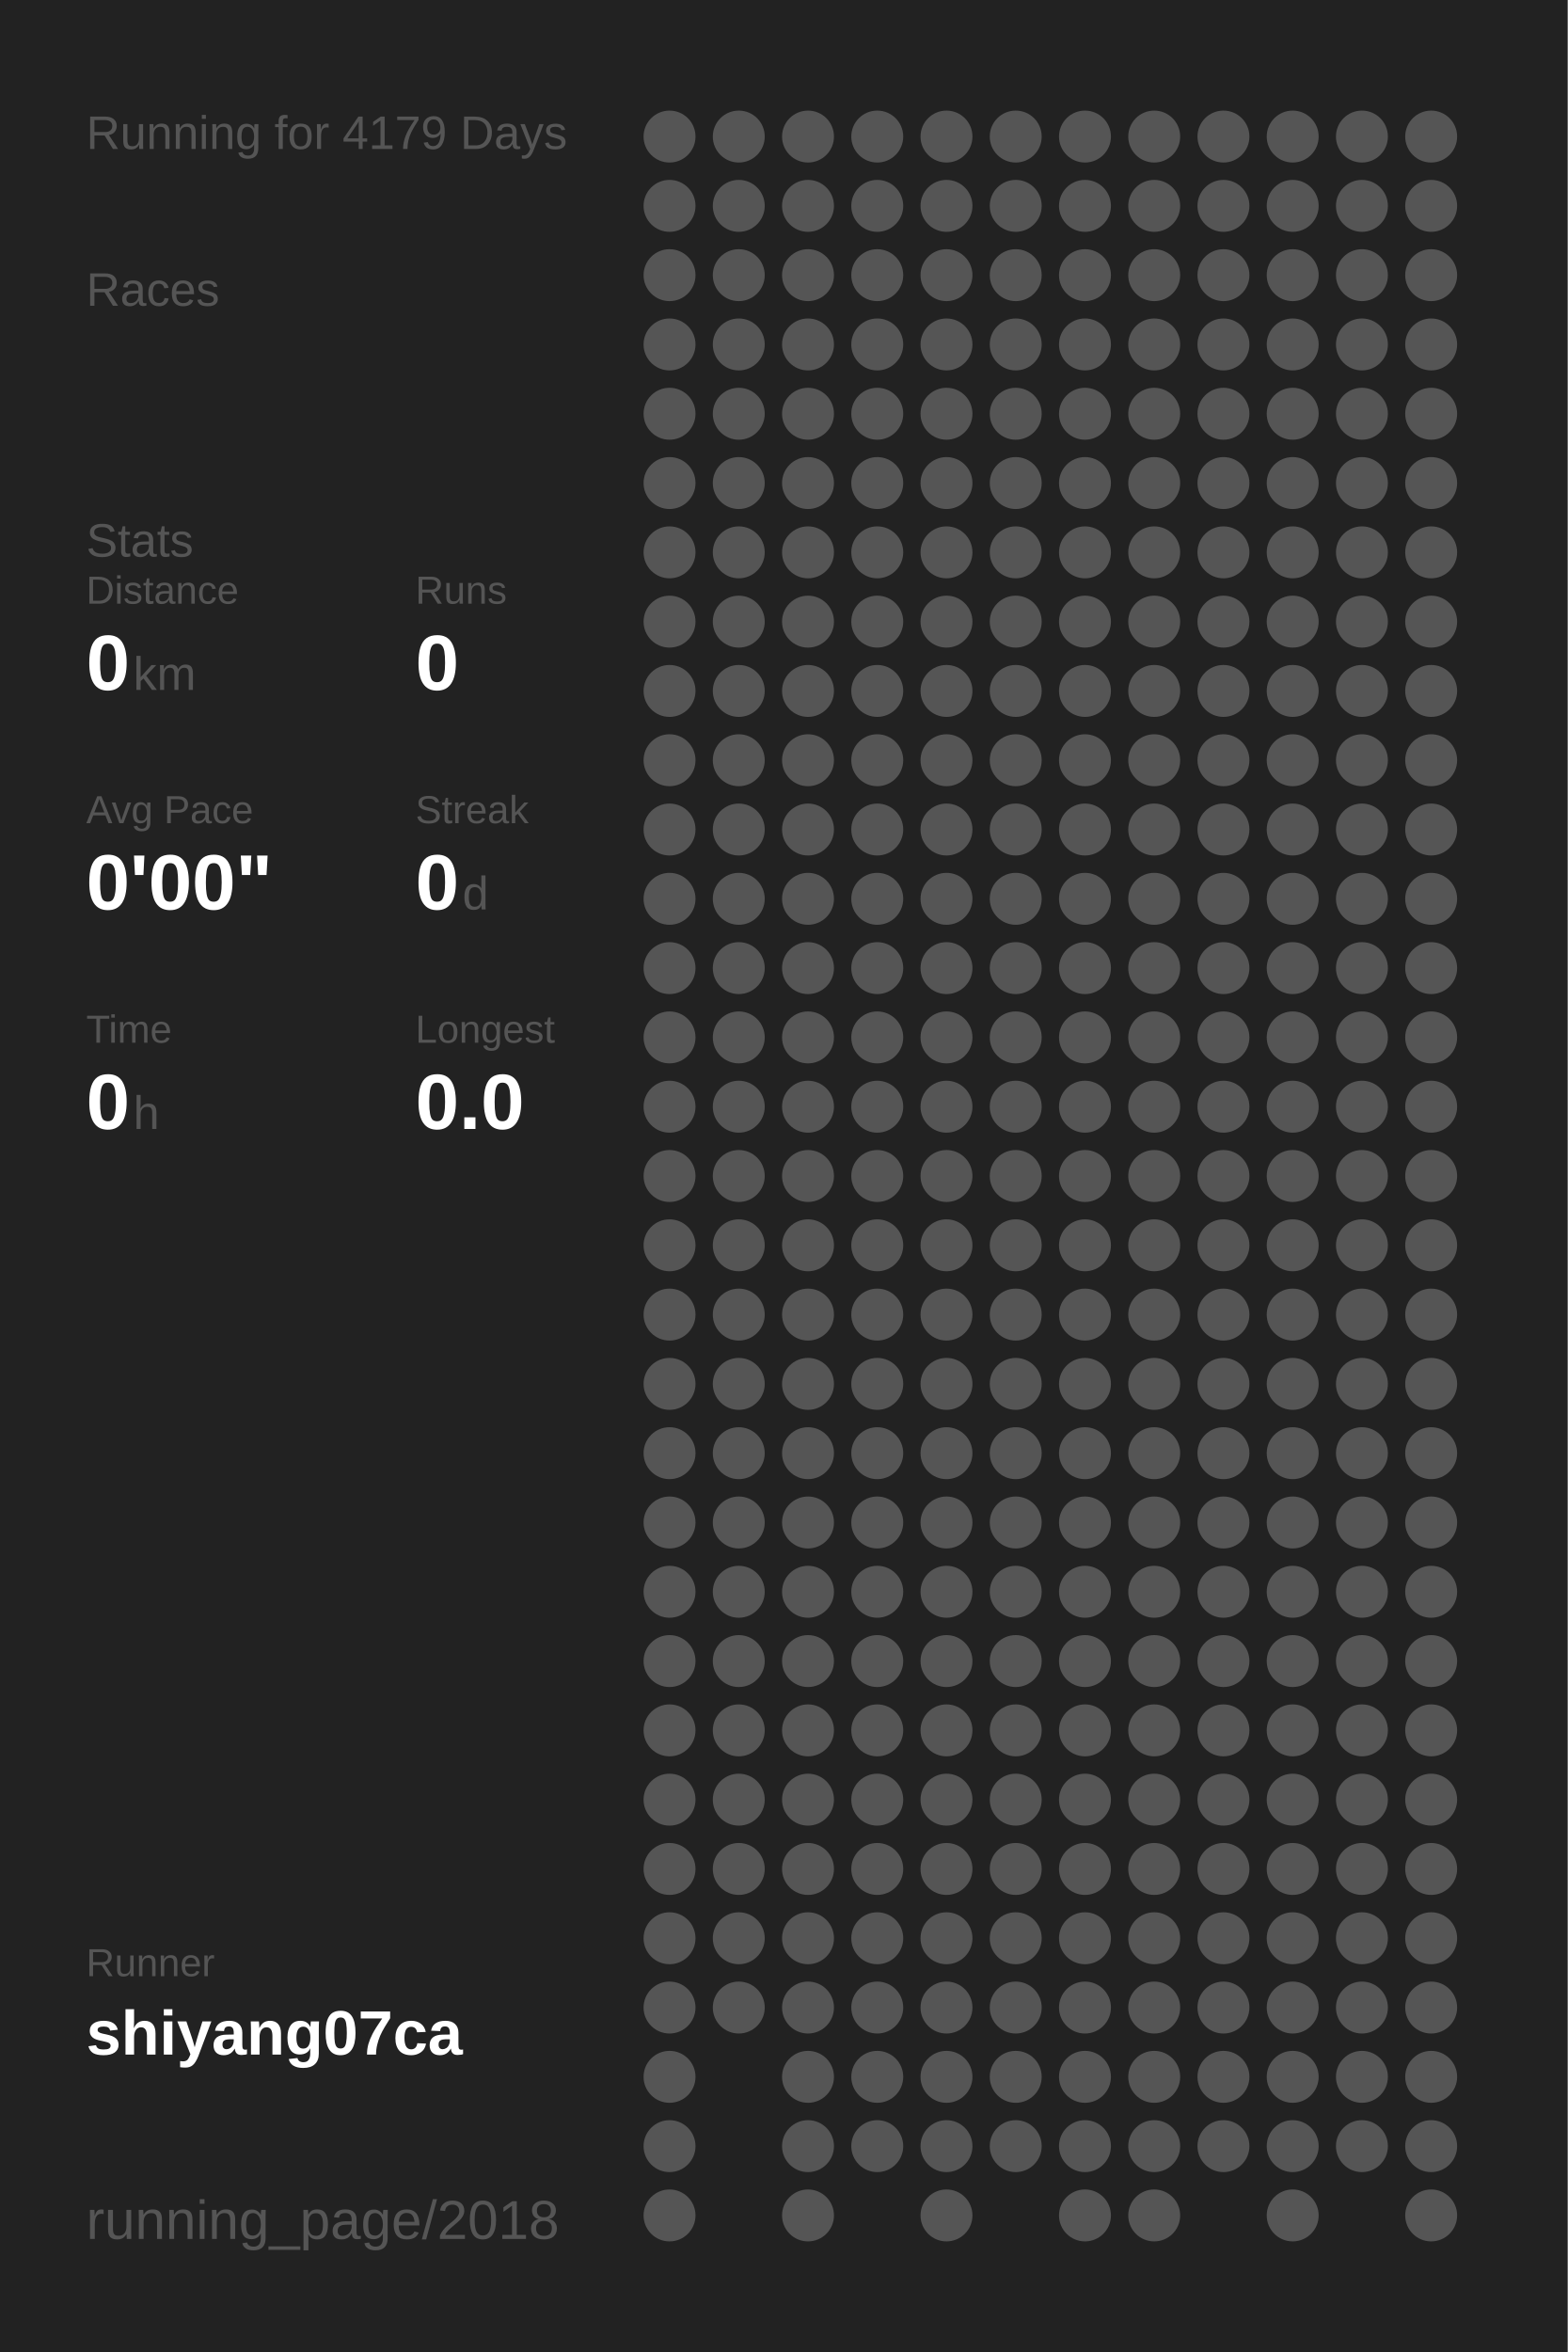
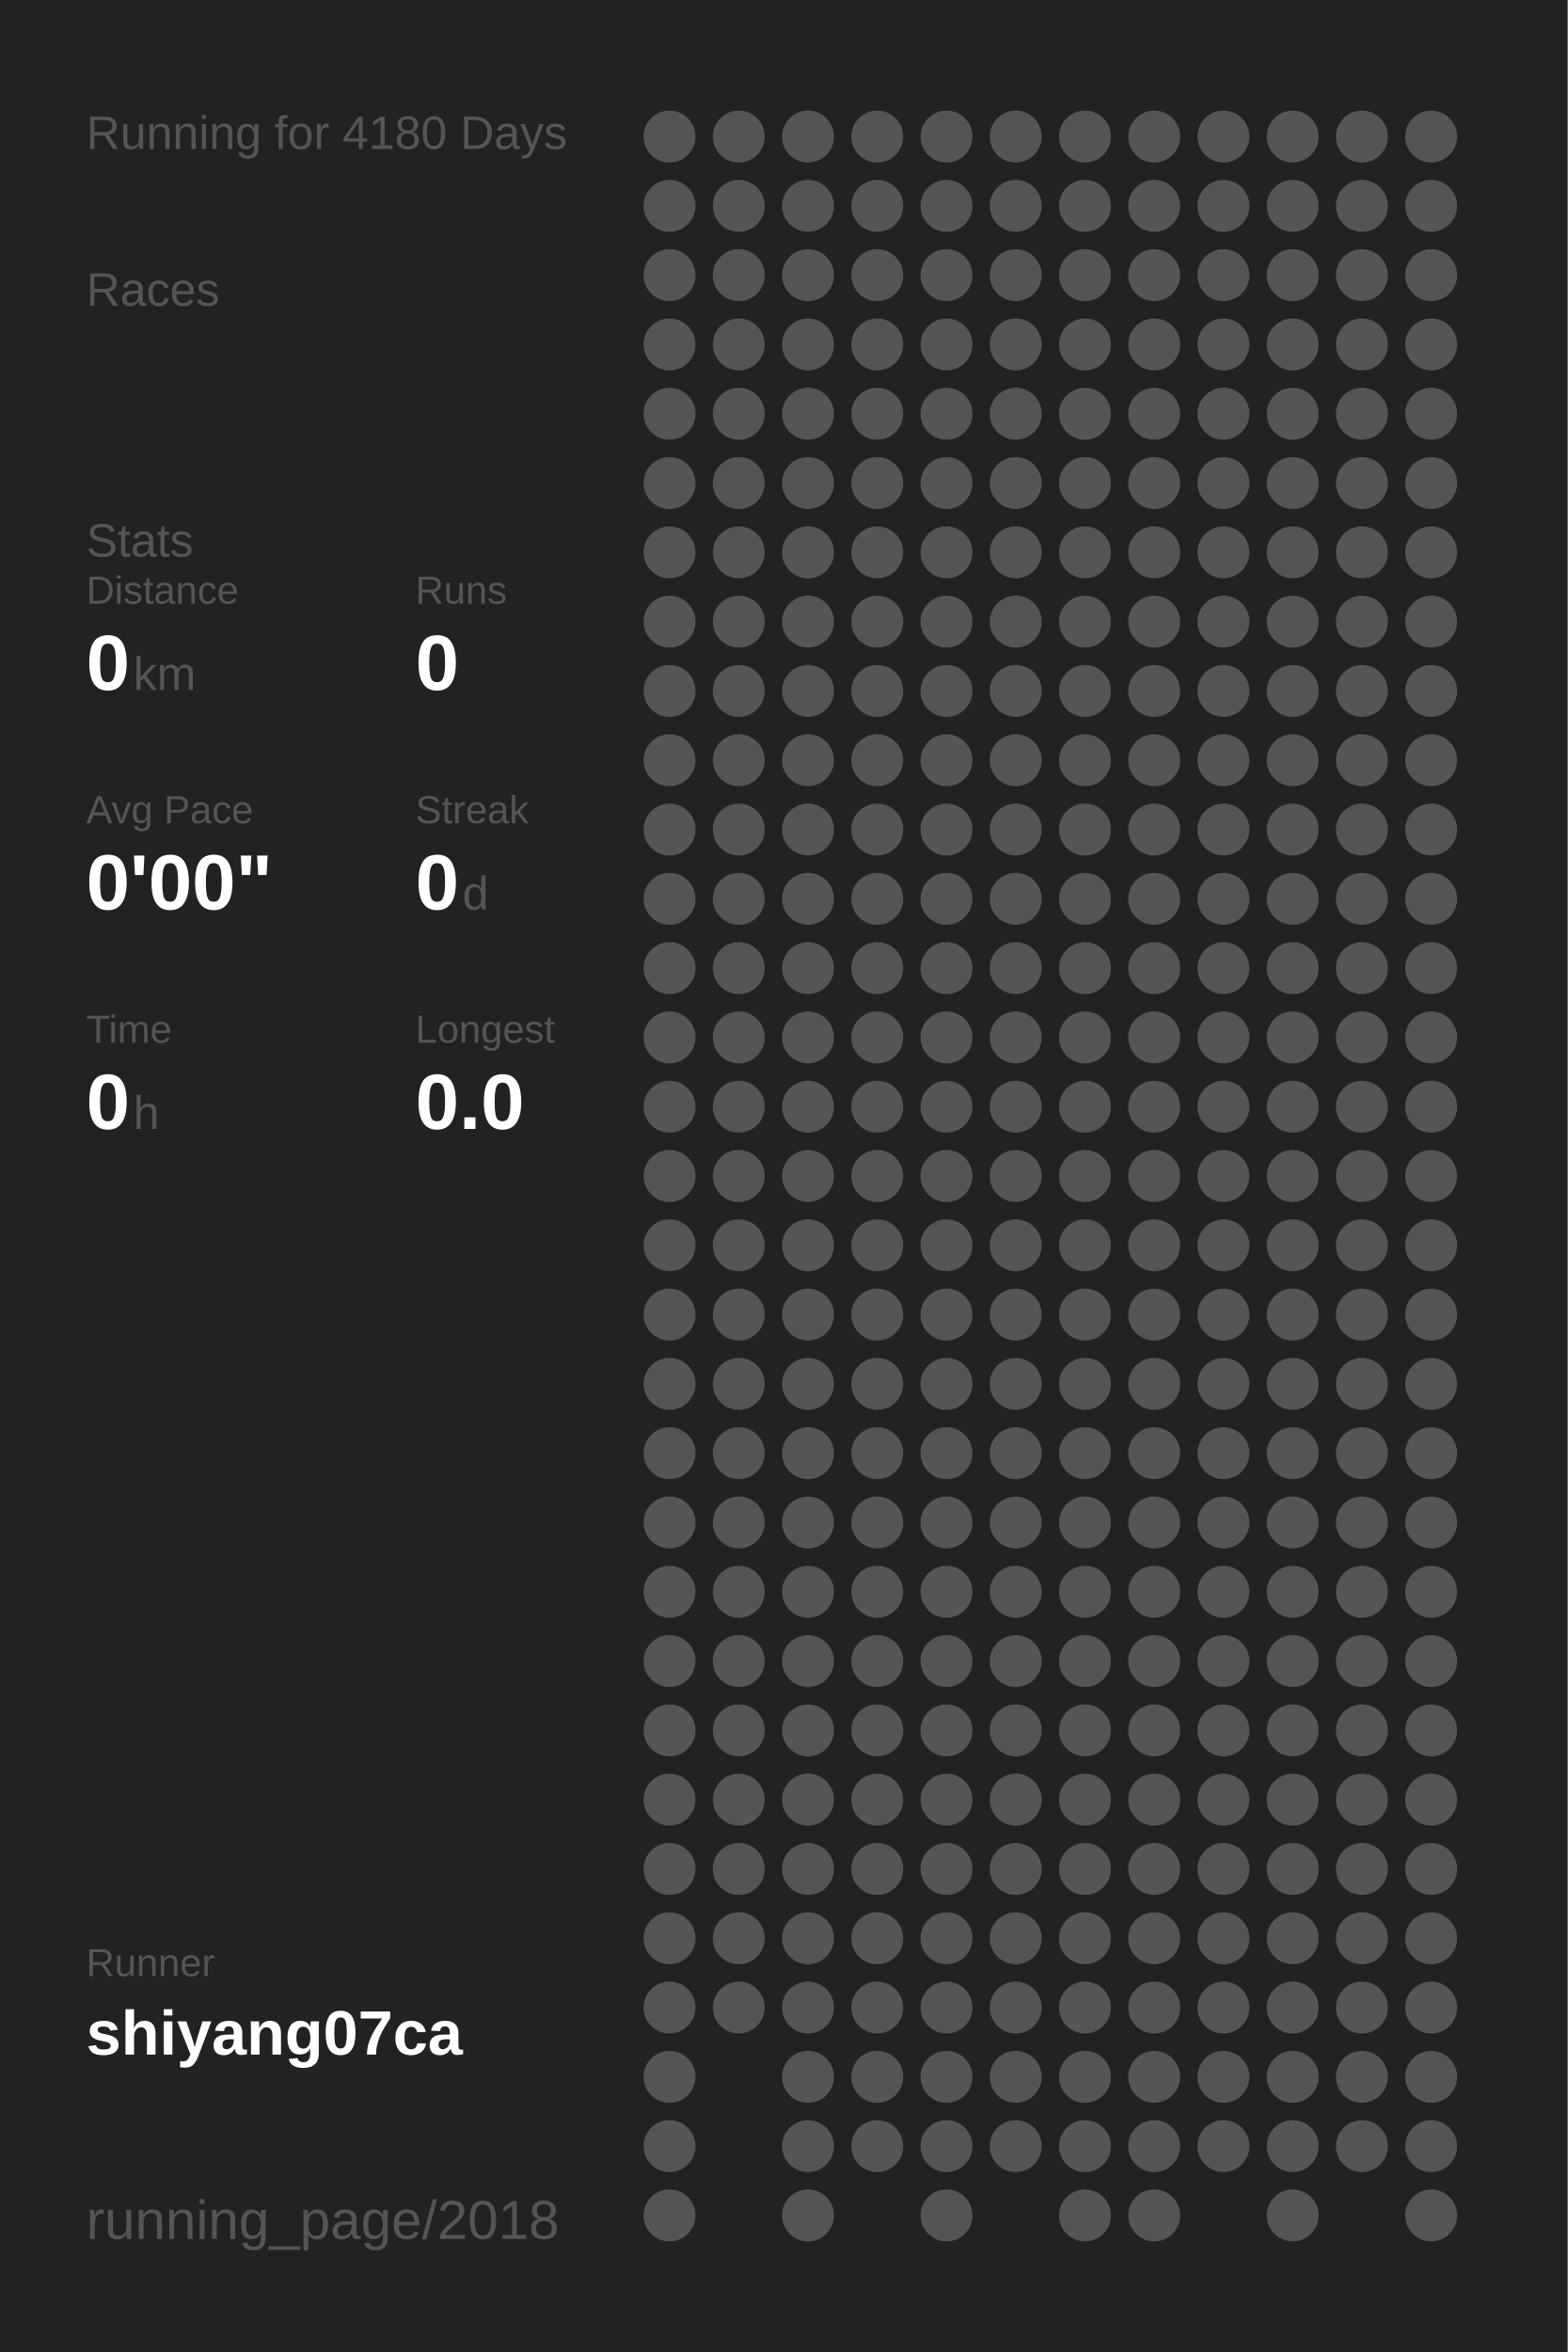
<svg xmlns="http://www.w3.org/2000/svg" baseProfile="full" height="300mm" version="1.1" viewBox="0,0,200,300" width="200mm">
  <defs />
  <rect fill="#222222" height="300" width="200" x="0" y="0" />
-   <text fill="#555555" style="font-size:6px; font-family:Arial;" x="11" y="19">Running for 4179 Days</text>
+   <text fill="#555555" style="font-size:6px; font-family:Arial;" x="11" y="19">Running for 4180 Days</text>
  <text fill="#555555" style="font-size:6px; font-family:Arial;" x="11" y="39">Races</text>
  <text fill="#555555" style="font-size:6px; font-family:Arial;" x="11" y="71">Stats</text>
  <text fill="#555555" style="font-size:5px; font-family:Arial;" x="11" y="77">Distance</text>
  <text fill="#FFFFFF" style="font-size:10px; font-family:Arial; font-weight:bold;" x="11" y="88">0</text>
  <text fill="#555555" style="font-size:6px; font-family:Arial;" x="17" y="88">km</text>
  <text fill="#555555" style="font-size:5px; font-family:Arial;" x="53" y="77">Runs</text>
  <text fill="#FFFFFF" style="font-size:10px; font-family:Arial; font-weight:bold;" x="53" y="88">0</text>
  <text fill="#555555" style="font-size:5px; font-family:Arial;" x="11" y="105">Avg Pace</text>
  <text fill="#FFFFFF" style="font-size:10px; font-family:Arial; font-weight:bold;" x="11" y="116">0'00"</text>
  <text fill="#555555" style="font-size:5px; font-family:Arial;" x="53" y="105">Streak</text>
  <text fill="#FFFFFF" style="font-size:10px; font-family:Arial; font-weight:bold;" x="53" y="116">0</text>
  <text fill="#555555" style="font-size:6px; font-family:Arial;" x="59" y="116">d</text>
  <text fill="#555555" style="font-size:5px; font-family:Arial;" x="11" y="133">Time</text>
  <text fill="#FFFFFF" style="font-size:10px; font-family:Arial; font-weight:bold;" x="11" y="144">0</text>
  <text fill="#555555" style="font-size:6px; font-family:Arial;" x="17" y="144">h</text>
  <text fill="#555555" style="font-size:5px; font-family:Arial;" x="53" y="133">Longest</text>
  <text fill="#FFFFFF" style="font-size:10px; font-family:Arial; font-weight:bold;" x="53" y="144">0.0</text>
  <text fill="#555555" style="font-size:5px; font-family:Arial;" x="11" y="252.065">Runner</text>
  <text fill="#FFFFFF" style="font-size:8px; font-family:Arial; font-weight:bold;" x="11" y="262.065">shiyang07ca</text>
  <text fill="#555555" style="font-size:7px; font-family:Arial;" x="11" y="285.581">running_page/2018</text>
  <circle cx="85.417" cy="17.419" fill="#555555" r="3.312" />
  <circle cx="85.417" cy="26.258" fill="#555555" r="3.312" />
  <circle cx="85.417" cy="35.097" fill="#555555" r="3.312" />
  <circle cx="85.417" cy="43.935" fill="#555555" r="3.312" />
  <circle cx="85.417" cy="52.774" fill="#555555" r="3.312" />
  <circle cx="85.417" cy="61.613" fill="#555555" r="3.312" />
  <circle cx="85.417" cy="70.452" fill="#555555" r="3.312" />
  <circle cx="85.417" cy="79.29" fill="#555555" r="3.312" />
  <circle cx="85.417" cy="88.129" fill="#555555" r="3.312" />
  <circle cx="85.417" cy="96.968" fill="#555555" r="3.312" />
  <circle cx="85.417" cy="105.806" fill="#555555" r="3.312" />
  <circle cx="85.417" cy="114.645" fill="#555555" r="3.312" />
  <circle cx="85.417" cy="123.484" fill="#555555" r="3.312" />
  <circle cx="85.417" cy="132.323" fill="#555555" r="3.312" />
  <circle cx="85.417" cy="141.161" fill="#555555" r="3.312" />
  <circle cx="85.417" cy="150" fill="#555555" r="3.312" />
  <circle cx="85.417" cy="158.839" fill="#555555" r="3.312" />
  <circle cx="85.417" cy="167.677" fill="#555555" r="3.312" />
  <circle cx="85.417" cy="176.516" fill="#555555" r="3.312" />
  <circle cx="85.417" cy="185.355" fill="#555555" r="3.312" />
  <circle cx="85.417" cy="194.194" fill="#555555" r="3.312" />
  <circle cx="85.417" cy="203.032" fill="#555555" r="3.312" />
  <circle cx="85.417" cy="211.871" fill="#555555" r="3.312" />
  <circle cx="85.417" cy="220.71" fill="#555555" r="3.312" />
  <circle cx="85.417" cy="229.548" fill="#555555" r="3.312" />
  <circle cx="85.417" cy="238.387" fill="#555555" r="3.312" />
  <circle cx="85.417" cy="247.226" fill="#555555" r="3.312" />
  <circle cx="85.417" cy="256.065" fill="#555555" r="3.312" />
  <circle cx="85.417" cy="264.903" fill="#555555" r="3.312" />
  <circle cx="85.417" cy="273.742" fill="#555555" r="3.312" />
  <circle cx="85.417" cy="282.581" fill="#555555" r="3.312" />
  <circle cx="94.25" cy="17.419" fill="#555555" r="3.312" />
  <circle cx="94.25" cy="26.258" fill="#555555" r="3.312" />
  <circle cx="94.25" cy="35.097" fill="#555555" r="3.312" />
  <circle cx="94.25" cy="43.935" fill="#555555" r="3.312" />
  <circle cx="94.25" cy="52.774" fill="#555555" r="3.312" />
  <circle cx="94.25" cy="61.613" fill="#555555" r="3.312" />
  <circle cx="94.25" cy="70.452" fill="#555555" r="3.312" />
  <circle cx="94.25" cy="79.29" fill="#555555" r="3.312" />
  <circle cx="94.25" cy="88.129" fill="#555555" r="3.312" />
  <circle cx="94.25" cy="96.968" fill="#555555" r="3.312" />
  <circle cx="94.25" cy="105.806" fill="#555555" r="3.312" />
  <circle cx="94.25" cy="114.645" fill="#555555" r="3.312" />
  <circle cx="94.25" cy="123.484" fill="#555555" r="3.312" />
  <circle cx="94.25" cy="132.323" fill="#555555" r="3.312" />
  <circle cx="94.25" cy="141.161" fill="#555555" r="3.312" />
  <circle cx="94.25" cy="150" fill="#555555" r="3.312" />
  <circle cx="94.25" cy="158.839" fill="#555555" r="3.312" />
  <circle cx="94.25" cy="167.677" fill="#555555" r="3.312" />
  <circle cx="94.25" cy="176.516" fill="#555555" r="3.312" />
  <circle cx="94.25" cy="185.355" fill="#555555" r="3.312" />
  <circle cx="94.25" cy="194.194" fill="#555555" r="3.312" />
  <circle cx="94.25" cy="203.032" fill="#555555" r="3.312" />
  <circle cx="94.25" cy="211.871" fill="#555555" r="3.312" />
  <circle cx="94.25" cy="220.71" fill="#555555" r="3.312" />
  <circle cx="94.25" cy="229.548" fill="#555555" r="3.312" />
  <circle cx="94.25" cy="238.387" fill="#555555" r="3.312" />
  <circle cx="94.25" cy="247.226" fill="#555555" r="3.312" />
  <circle cx="94.25" cy="256.065" fill="#555555" r="3.312" />
  <circle cx="103.083" cy="17.419" fill="#555555" r="3.312" />
  <circle cx="103.083" cy="26.258" fill="#555555" r="3.312" />
  <circle cx="103.083" cy="35.097" fill="#555555" r="3.312" />
  <circle cx="103.083" cy="43.935" fill="#555555" r="3.312" />
  <circle cx="103.083" cy="52.774" fill="#555555" r="3.312" />
  <circle cx="103.083" cy="61.613" fill="#555555" r="3.312" />
  <circle cx="103.083" cy="70.452" fill="#555555" r="3.312" />
  <circle cx="103.083" cy="79.29" fill="#555555" r="3.312" />
  <circle cx="103.083" cy="88.129" fill="#555555" r="3.312" />
  <circle cx="103.083" cy="96.968" fill="#555555" r="3.312" />
  <circle cx="103.083" cy="105.806" fill="#555555" r="3.312" />
  <circle cx="103.083" cy="114.645" fill="#555555" r="3.312" />
  <circle cx="103.083" cy="123.484" fill="#555555" r="3.312" />
  <circle cx="103.083" cy="132.323" fill="#555555" r="3.312" />
  <circle cx="103.083" cy="141.161" fill="#555555" r="3.312" />
  <circle cx="103.083" cy="150" fill="#555555" r="3.312" />
  <circle cx="103.083" cy="158.839" fill="#555555" r="3.312" />
  <circle cx="103.083" cy="167.677" fill="#555555" r="3.312" />
  <circle cx="103.083" cy="176.516" fill="#555555" r="3.312" />
  <circle cx="103.083" cy="185.355" fill="#555555" r="3.312" />
  <circle cx="103.083" cy="194.194" fill="#555555" r="3.312" />
  <circle cx="103.083" cy="203.032" fill="#555555" r="3.312" />
  <circle cx="103.083" cy="211.871" fill="#555555" r="3.312" />
  <circle cx="103.083" cy="220.71" fill="#555555" r="3.312" />
  <circle cx="103.083" cy="229.548" fill="#555555" r="3.312" />
  <circle cx="103.083" cy="238.387" fill="#555555" r="3.312" />
  <circle cx="103.083" cy="247.226" fill="#555555" r="3.312" />
  <circle cx="103.083" cy="256.065" fill="#555555" r="3.312" />
  <circle cx="103.083" cy="264.903" fill="#555555" r="3.312" />
  <circle cx="103.083" cy="273.742" fill="#555555" r="3.312" />
  <circle cx="103.083" cy="282.581" fill="#555555" r="3.312" />
  <circle cx="111.917" cy="17.419" fill="#555555" r="3.312" />
  <circle cx="111.917" cy="26.258" fill="#555555" r="3.312" />
  <circle cx="111.917" cy="35.097" fill="#555555" r="3.312" />
  <circle cx="111.917" cy="43.935" fill="#555555" r="3.312" />
  <circle cx="111.917" cy="52.774" fill="#555555" r="3.312" />
  <circle cx="111.917" cy="61.613" fill="#555555" r="3.312" />
  <circle cx="111.917" cy="70.452" fill="#555555" r="3.312" />
  <circle cx="111.917" cy="79.29" fill="#555555" r="3.312" />
  <circle cx="111.917" cy="88.129" fill="#555555" r="3.312" />
  <circle cx="111.917" cy="96.968" fill="#555555" r="3.312" />
  <circle cx="111.917" cy="105.806" fill="#555555" r="3.312" />
  <circle cx="111.917" cy="114.645" fill="#555555" r="3.312" />
  <circle cx="111.917" cy="123.484" fill="#555555" r="3.312" />
  <circle cx="111.917" cy="132.323" fill="#555555" r="3.312" />
  <circle cx="111.917" cy="141.161" fill="#555555" r="3.312" />
  <circle cx="111.917" cy="150" fill="#555555" r="3.312" />
  <circle cx="111.917" cy="158.839" fill="#555555" r="3.312" />
  <circle cx="111.917" cy="167.677" fill="#555555" r="3.312" />
  <circle cx="111.917" cy="176.516" fill="#555555" r="3.312" />
  <circle cx="111.917" cy="185.355" fill="#555555" r="3.312" />
  <circle cx="111.917" cy="194.194" fill="#555555" r="3.312" />
  <circle cx="111.917" cy="203.032" fill="#555555" r="3.312" />
  <circle cx="111.917" cy="211.871" fill="#555555" r="3.312" />
  <circle cx="111.917" cy="220.71" fill="#555555" r="3.312" />
  <circle cx="111.917" cy="229.548" fill="#555555" r="3.312" />
  <circle cx="111.917" cy="238.387" fill="#555555" r="3.312" />
  <circle cx="111.917" cy="247.226" fill="#555555" r="3.312" />
  <circle cx="111.917" cy="256.065" fill="#555555" r="3.312" />
  <circle cx="111.917" cy="264.903" fill="#555555" r="3.312" />
  <circle cx="111.917" cy="273.742" fill="#555555" r="3.312" />
  <circle cx="120.75" cy="17.419" fill="#555555" r="3.312" />
  <circle cx="120.75" cy="26.258" fill="#555555" r="3.312" />
  <circle cx="120.75" cy="35.097" fill="#555555" r="3.312" />
  <circle cx="120.75" cy="43.935" fill="#555555" r="3.312" />
  <circle cx="120.75" cy="52.774" fill="#555555" r="3.312" />
  <circle cx="120.75" cy="61.613" fill="#555555" r="3.312" />
  <circle cx="120.75" cy="70.452" fill="#555555" r="3.312" />
  <circle cx="120.75" cy="79.29" fill="#555555" r="3.312" />
  <circle cx="120.75" cy="88.129" fill="#555555" r="3.312" />
  <circle cx="120.75" cy="96.968" fill="#555555" r="3.312" />
  <circle cx="120.75" cy="105.806" fill="#555555" r="3.312" />
  <circle cx="120.75" cy="114.645" fill="#555555" r="3.312" />
  <circle cx="120.75" cy="123.484" fill="#555555" r="3.312" />
  <circle cx="120.75" cy="132.323" fill="#555555" r="3.312" />
  <circle cx="120.75" cy="141.161" fill="#555555" r="3.312" />
  <circle cx="120.75" cy="150" fill="#555555" r="3.312" />
  <circle cx="120.75" cy="158.839" fill="#555555" r="3.312" />
  <circle cx="120.75" cy="167.677" fill="#555555" r="3.312" />
  <circle cx="120.75" cy="176.516" fill="#555555" r="3.312" />
  <circle cx="120.75" cy="185.355" fill="#555555" r="3.312" />
  <circle cx="120.75" cy="194.194" fill="#555555" r="3.312" />
  <circle cx="120.75" cy="203.032" fill="#555555" r="3.312" />
  <circle cx="120.75" cy="211.871" fill="#555555" r="3.312" />
  <circle cx="120.75" cy="220.71" fill="#555555" r="3.312" />
  <circle cx="120.75" cy="229.548" fill="#555555" r="3.312" />
  <circle cx="120.75" cy="238.387" fill="#555555" r="3.312" />
  <circle cx="120.75" cy="247.226" fill="#555555" r="3.312" />
  <circle cx="120.75" cy="256.065" fill="#555555" r="3.312" />
  <circle cx="120.75" cy="264.903" fill="#555555" r="3.312" />
  <circle cx="120.75" cy="273.742" fill="#555555" r="3.312" />
  <circle cx="120.75" cy="282.581" fill="#555555" r="3.312" />
  <circle cx="129.583" cy="17.419" fill="#555555" r="3.312" />
  <circle cx="129.583" cy="26.258" fill="#555555" r="3.312" />
  <circle cx="129.583" cy="35.097" fill="#555555" r="3.312" />
  <circle cx="129.583" cy="43.935" fill="#555555" r="3.312" />
  <circle cx="129.583" cy="52.774" fill="#555555" r="3.312" />
  <circle cx="129.583" cy="61.613" fill="#555555" r="3.312" />
  <circle cx="129.583" cy="70.452" fill="#555555" r="3.312" />
  <circle cx="129.583" cy="79.29" fill="#555555" r="3.312" />
  <circle cx="129.583" cy="88.129" fill="#555555" r="3.312" />
  <circle cx="129.583" cy="96.968" fill="#555555" r="3.312" />
  <circle cx="129.583" cy="105.806" fill="#555555" r="3.312" />
  <circle cx="129.583" cy="114.645" fill="#555555" r="3.312" />
  <circle cx="129.583" cy="123.484" fill="#555555" r="3.312" />
  <circle cx="129.583" cy="132.323" fill="#555555" r="3.312" />
  <circle cx="129.583" cy="141.161" fill="#555555" r="3.312" />
  <circle cx="129.583" cy="150" fill="#555555" r="3.312" />
  <circle cx="129.583" cy="158.839" fill="#555555" r="3.312" />
  <circle cx="129.583" cy="167.677" fill="#555555" r="3.312" />
  <circle cx="129.583" cy="176.516" fill="#555555" r="3.312" />
  <circle cx="129.583" cy="185.355" fill="#555555" r="3.312" />
  <circle cx="129.583" cy="194.194" fill="#555555" r="3.312" />
  <circle cx="129.583" cy="203.032" fill="#555555" r="3.312" />
  <circle cx="129.583" cy="211.871" fill="#555555" r="3.312" />
  <circle cx="129.583" cy="220.71" fill="#555555" r="3.312" />
  <circle cx="129.583" cy="229.548" fill="#555555" r="3.312" />
  <circle cx="129.583" cy="238.387" fill="#555555" r="3.312" />
  <circle cx="129.583" cy="247.226" fill="#555555" r="3.312" />
  <circle cx="129.583" cy="256.065" fill="#555555" r="3.312" />
  <circle cx="129.583" cy="264.903" fill="#555555" r="3.312" />
  <circle cx="129.583" cy="273.742" fill="#555555" r="3.312" />
  <circle cx="138.417" cy="17.419" fill="#555555" r="3.312" />
  <circle cx="138.417" cy="26.258" fill="#555555" r="3.312" />
  <circle cx="138.417" cy="35.097" fill="#555555" r="3.312" />
  <circle cx="138.417" cy="43.935" fill="#555555" r="3.312" />
  <circle cx="138.417" cy="52.774" fill="#555555" r="3.312" />
  <circle cx="138.417" cy="61.613" fill="#555555" r="3.312" />
  <circle cx="138.417" cy="70.452" fill="#555555" r="3.312" />
  <circle cx="138.417" cy="79.29" fill="#555555" r="3.312" />
  <circle cx="138.417" cy="88.129" fill="#555555" r="3.312" />
  <circle cx="138.417" cy="96.968" fill="#555555" r="3.312" />
  <circle cx="138.417" cy="105.806" fill="#555555" r="3.312" />
  <circle cx="138.417" cy="114.645" fill="#555555" r="3.312" />
  <circle cx="138.417" cy="123.484" fill="#555555" r="3.312" />
  <circle cx="138.417" cy="132.323" fill="#555555" r="3.312" />
  <circle cx="138.417" cy="141.161" fill="#555555" r="3.312" />
  <circle cx="138.417" cy="150" fill="#555555" r="3.312" />
  <circle cx="138.417" cy="158.839" fill="#555555" r="3.312" />
  <circle cx="138.417" cy="167.677" fill="#555555" r="3.312" />
  <circle cx="138.417" cy="176.516" fill="#555555" r="3.312" />
  <circle cx="138.417" cy="185.355" fill="#555555" r="3.312" />
  <circle cx="138.417" cy="194.194" fill="#555555" r="3.312" />
  <circle cx="138.417" cy="203.032" fill="#555555" r="3.312" />
  <circle cx="138.417" cy="211.871" fill="#555555" r="3.312" />
  <circle cx="138.417" cy="220.71" fill="#555555" r="3.312" />
  <circle cx="138.417" cy="229.548" fill="#555555" r="3.312" />
  <circle cx="138.417" cy="238.387" fill="#555555" r="3.312" />
  <circle cx="138.417" cy="247.226" fill="#555555" r="3.312" />
  <circle cx="138.417" cy="256.065" fill="#555555" r="3.312" />
  <circle cx="138.417" cy="264.903" fill="#555555" r="3.312" />
  <circle cx="138.417" cy="273.742" fill="#555555" r="3.312" />
  <circle cx="138.417" cy="282.581" fill="#555555" r="3.312" />
  <circle cx="147.25" cy="17.419" fill="#555555" r="3.312" />
  <circle cx="147.25" cy="26.258" fill="#555555" r="3.312" />
  <circle cx="147.25" cy="35.097" fill="#555555" r="3.312" />
  <circle cx="147.25" cy="43.935" fill="#555555" r="3.312" />
  <circle cx="147.25" cy="52.774" fill="#555555" r="3.312" />
  <circle cx="147.25" cy="61.613" fill="#555555" r="3.312" />
  <circle cx="147.25" cy="70.452" fill="#555555" r="3.312" />
  <circle cx="147.25" cy="79.29" fill="#555555" r="3.312" />
  <circle cx="147.25" cy="88.129" fill="#555555" r="3.312" />
  <circle cx="147.25" cy="96.968" fill="#555555" r="3.312" />
  <circle cx="147.25" cy="105.806" fill="#555555" r="3.312" />
  <circle cx="147.25" cy="114.645" fill="#555555" r="3.312" />
  <circle cx="147.25" cy="123.484" fill="#555555" r="3.312" />
  <circle cx="147.25" cy="132.323" fill="#555555" r="3.312" />
  <circle cx="147.25" cy="141.161" fill="#555555" r="3.312" />
  <circle cx="147.25" cy="150" fill="#555555" r="3.312" />
  <circle cx="147.25" cy="158.839" fill="#555555" r="3.312" />
  <circle cx="147.25" cy="167.677" fill="#555555" r="3.312" />
  <circle cx="147.25" cy="176.516" fill="#555555" r="3.312" />
  <circle cx="147.25" cy="185.355" fill="#555555" r="3.312" />
  <circle cx="147.25" cy="194.194" fill="#555555" r="3.312" />
  <circle cx="147.25" cy="203.032" fill="#555555" r="3.312" />
  <circle cx="147.25" cy="211.871" fill="#555555" r="3.312" />
  <circle cx="147.25" cy="220.71" fill="#555555" r="3.312" />
  <circle cx="147.25" cy="229.548" fill="#555555" r="3.312" />
  <circle cx="147.25" cy="238.387" fill="#555555" r="3.312" />
  <circle cx="147.25" cy="247.226" fill="#555555" r="3.312" />
  <circle cx="147.25" cy="256.065" fill="#555555" r="3.312" />
  <circle cx="147.25" cy="264.903" fill="#555555" r="3.312" />
  <circle cx="147.25" cy="273.742" fill="#555555" r="3.312" />
  <circle cx="147.25" cy="282.581" fill="#555555" r="3.312" />
  <circle cx="156.083" cy="17.419" fill="#555555" r="3.312" />
  <circle cx="156.083" cy="26.258" fill="#555555" r="3.312" />
  <circle cx="156.083" cy="35.097" fill="#555555" r="3.312" />
  <circle cx="156.083" cy="43.935" fill="#555555" r="3.312" />
  <circle cx="156.083" cy="52.774" fill="#555555" r="3.312" />
  <circle cx="156.083" cy="61.613" fill="#555555" r="3.312" />
  <circle cx="156.083" cy="70.452" fill="#555555" r="3.312" />
  <circle cx="156.083" cy="79.29" fill="#555555" r="3.312" />
  <circle cx="156.083" cy="88.129" fill="#555555" r="3.312" />
  <circle cx="156.083" cy="96.968" fill="#555555" r="3.312" />
  <circle cx="156.083" cy="105.806" fill="#555555" r="3.312" />
  <circle cx="156.083" cy="114.645" fill="#555555" r="3.312" />
  <circle cx="156.083" cy="123.484" fill="#555555" r="3.312" />
  <circle cx="156.083" cy="132.323" fill="#555555" r="3.312" />
  <circle cx="156.083" cy="141.161" fill="#555555" r="3.312" />
  <circle cx="156.083" cy="150" fill="#555555" r="3.312" />
  <circle cx="156.083" cy="158.839" fill="#555555" r="3.312" />
  <circle cx="156.083" cy="167.677" fill="#555555" r="3.312" />
  <circle cx="156.083" cy="176.516" fill="#555555" r="3.312" />
  <circle cx="156.083" cy="185.355" fill="#555555" r="3.312" />
  <circle cx="156.083" cy="194.194" fill="#555555" r="3.312" />
  <circle cx="156.083" cy="203.032" fill="#555555" r="3.312" />
  <circle cx="156.083" cy="211.871" fill="#555555" r="3.312" />
  <circle cx="156.083" cy="220.71" fill="#555555" r="3.312" />
  <circle cx="156.083" cy="229.548" fill="#555555" r="3.312" />
  <circle cx="156.083" cy="238.387" fill="#555555" r="3.312" />
  <circle cx="156.083" cy="247.226" fill="#555555" r="3.312" />
  <circle cx="156.083" cy="256.065" fill="#555555" r="3.312" />
  <circle cx="156.083" cy="264.903" fill="#555555" r="3.312" />
  <circle cx="156.083" cy="273.742" fill="#555555" r="3.312" />
  <circle cx="164.917" cy="17.419" fill="#555555" r="3.312" />
  <circle cx="164.917" cy="26.258" fill="#555555" r="3.312" />
  <circle cx="164.917" cy="35.097" fill="#555555" r="3.312" />
  <circle cx="164.917" cy="43.935" fill="#555555" r="3.312" />
  <circle cx="164.917" cy="52.774" fill="#555555" r="3.312" />
  <circle cx="164.917" cy="61.613" fill="#555555" r="3.312" />
  <circle cx="164.917" cy="70.452" fill="#555555" r="3.312" />
  <circle cx="164.917" cy="79.29" fill="#555555" r="3.312" />
  <circle cx="164.917" cy="88.129" fill="#555555" r="3.312" />
  <circle cx="164.917" cy="96.968" fill="#555555" r="3.312" />
  <circle cx="164.917" cy="105.806" fill="#555555" r="3.312" />
  <circle cx="164.917" cy="114.645" fill="#555555" r="3.312" />
  <circle cx="164.917" cy="123.484" fill="#555555" r="3.312" />
  <circle cx="164.917" cy="132.323" fill="#555555" r="3.312" />
  <circle cx="164.917" cy="141.161" fill="#555555" r="3.312" />
  <circle cx="164.917" cy="150" fill="#555555" r="3.312" />
  <circle cx="164.917" cy="158.839" fill="#555555" r="3.312" />
  <circle cx="164.917" cy="167.677" fill="#555555" r="3.312" />
  <circle cx="164.917" cy="176.516" fill="#555555" r="3.312" />
  <circle cx="164.917" cy="185.355" fill="#555555" r="3.312" />
  <circle cx="164.917" cy="194.194" fill="#555555" r="3.312" />
  <circle cx="164.917" cy="203.032" fill="#555555" r="3.312" />
  <circle cx="164.917" cy="211.871" fill="#555555" r="3.312" />
  <circle cx="164.917" cy="220.71" fill="#555555" r="3.312" />
  <circle cx="164.917" cy="229.548" fill="#555555" r="3.312" />
  <circle cx="164.917" cy="238.387" fill="#555555" r="3.312" />
  <circle cx="164.917" cy="247.226" fill="#555555" r="3.312" />
  <circle cx="164.917" cy="256.065" fill="#555555" r="3.312" />
  <circle cx="164.917" cy="264.903" fill="#555555" r="3.312" />
  <circle cx="164.917" cy="273.742" fill="#555555" r="3.312" />
  <circle cx="164.917" cy="282.581" fill="#555555" r="3.312" />
  <circle cx="173.75" cy="17.419" fill="#555555" r="3.312" />
  <circle cx="173.75" cy="26.258" fill="#555555" r="3.312" />
  <circle cx="173.75" cy="35.097" fill="#555555" r="3.312" />
  <circle cx="173.75" cy="43.935" fill="#555555" r="3.312" />
  <circle cx="173.75" cy="52.774" fill="#555555" r="3.312" />
  <circle cx="173.75" cy="61.613" fill="#555555" r="3.312" />
  <circle cx="173.75" cy="70.452" fill="#555555" r="3.312" />
  <circle cx="173.75" cy="79.29" fill="#555555" r="3.312" />
  <circle cx="173.75" cy="88.129" fill="#555555" r="3.312" />
  <circle cx="173.75" cy="96.968" fill="#555555" r="3.312" />
  <circle cx="173.75" cy="105.806" fill="#555555" r="3.312" />
  <circle cx="173.75" cy="114.645" fill="#555555" r="3.312" />
  <circle cx="173.75" cy="123.484" fill="#555555" r="3.312" />
  <circle cx="173.75" cy="132.323" fill="#555555" r="3.312" />
  <circle cx="173.75" cy="141.161" fill="#555555" r="3.312" />
  <circle cx="173.75" cy="150" fill="#555555" r="3.312" />
  <circle cx="173.75" cy="158.839" fill="#555555" r="3.312" />
  <circle cx="173.75" cy="167.677" fill="#555555" r="3.312" />
  <circle cx="173.75" cy="176.516" fill="#555555" r="3.312" />
  <circle cx="173.75" cy="185.355" fill="#555555" r="3.312" />
  <circle cx="173.75" cy="194.194" fill="#555555" r="3.312" />
  <circle cx="173.75" cy="203.032" fill="#555555" r="3.312" />
  <circle cx="173.75" cy="211.871" fill="#555555" r="3.312" />
  <circle cx="173.75" cy="220.71" fill="#555555" r="3.312" />
  <circle cx="173.75" cy="229.548" fill="#555555" r="3.312" />
  <circle cx="173.75" cy="238.387" fill="#555555" r="3.312" />
  <circle cx="173.75" cy="247.226" fill="#555555" r="3.312" />
  <circle cx="173.75" cy="256.065" fill="#555555" r="3.312" />
  <circle cx="173.75" cy="264.903" fill="#555555" r="3.312" />
  <circle cx="173.75" cy="273.742" fill="#555555" r="3.312" />
  <circle cx="182.583" cy="17.419" fill="#555555" r="3.312" />
  <circle cx="182.583" cy="26.258" fill="#555555" r="3.312" />
  <circle cx="182.583" cy="35.097" fill="#555555" r="3.312" />
  <circle cx="182.583" cy="43.935" fill="#555555" r="3.312" />
  <circle cx="182.583" cy="52.774" fill="#555555" r="3.312" />
  <circle cx="182.583" cy="61.613" fill="#555555" r="3.312" />
  <circle cx="182.583" cy="70.452" fill="#555555" r="3.312" />
  <circle cx="182.583" cy="79.29" fill="#555555" r="3.312" />
  <circle cx="182.583" cy="88.129" fill="#555555" r="3.312" />
  <circle cx="182.583" cy="96.968" fill="#555555" r="3.312" />
  <circle cx="182.583" cy="105.806" fill="#555555" r="3.312" />
  <circle cx="182.583" cy="114.645" fill="#555555" r="3.312" />
  <circle cx="182.583" cy="123.484" fill="#555555" r="3.312" />
  <circle cx="182.583" cy="132.323" fill="#555555" r="3.312" />
  <circle cx="182.583" cy="141.161" fill="#555555" r="3.312" />
  <circle cx="182.583" cy="150" fill="#555555" r="3.312" />
  <circle cx="182.583" cy="158.839" fill="#555555" r="3.312" />
  <circle cx="182.583" cy="167.677" fill="#555555" r="3.312" />
  <circle cx="182.583" cy="176.516" fill="#555555" r="3.312" />
  <circle cx="182.583" cy="185.355" fill="#555555" r="3.312" />
  <circle cx="182.583" cy="194.194" fill="#555555" r="3.312" />
  <circle cx="182.583" cy="203.032" fill="#555555" r="3.312" />
  <circle cx="182.583" cy="211.871" fill="#555555" r="3.312" />
  <circle cx="182.583" cy="220.71" fill="#555555" r="3.312" />
  <circle cx="182.583" cy="229.548" fill="#555555" r="3.312" />
  <circle cx="182.583" cy="238.387" fill="#555555" r="3.312" />
  <circle cx="182.583" cy="247.226" fill="#555555" r="3.312" />
  <circle cx="182.583" cy="256.065" fill="#555555" r="3.312" />
  <circle cx="182.583" cy="264.903" fill="#555555" r="3.312" />
  <circle cx="182.583" cy="273.742" fill="#555555" r="3.312" />
  <circle cx="182.583" cy="282.581" fill="#555555" r="3.312" />
</svg>
